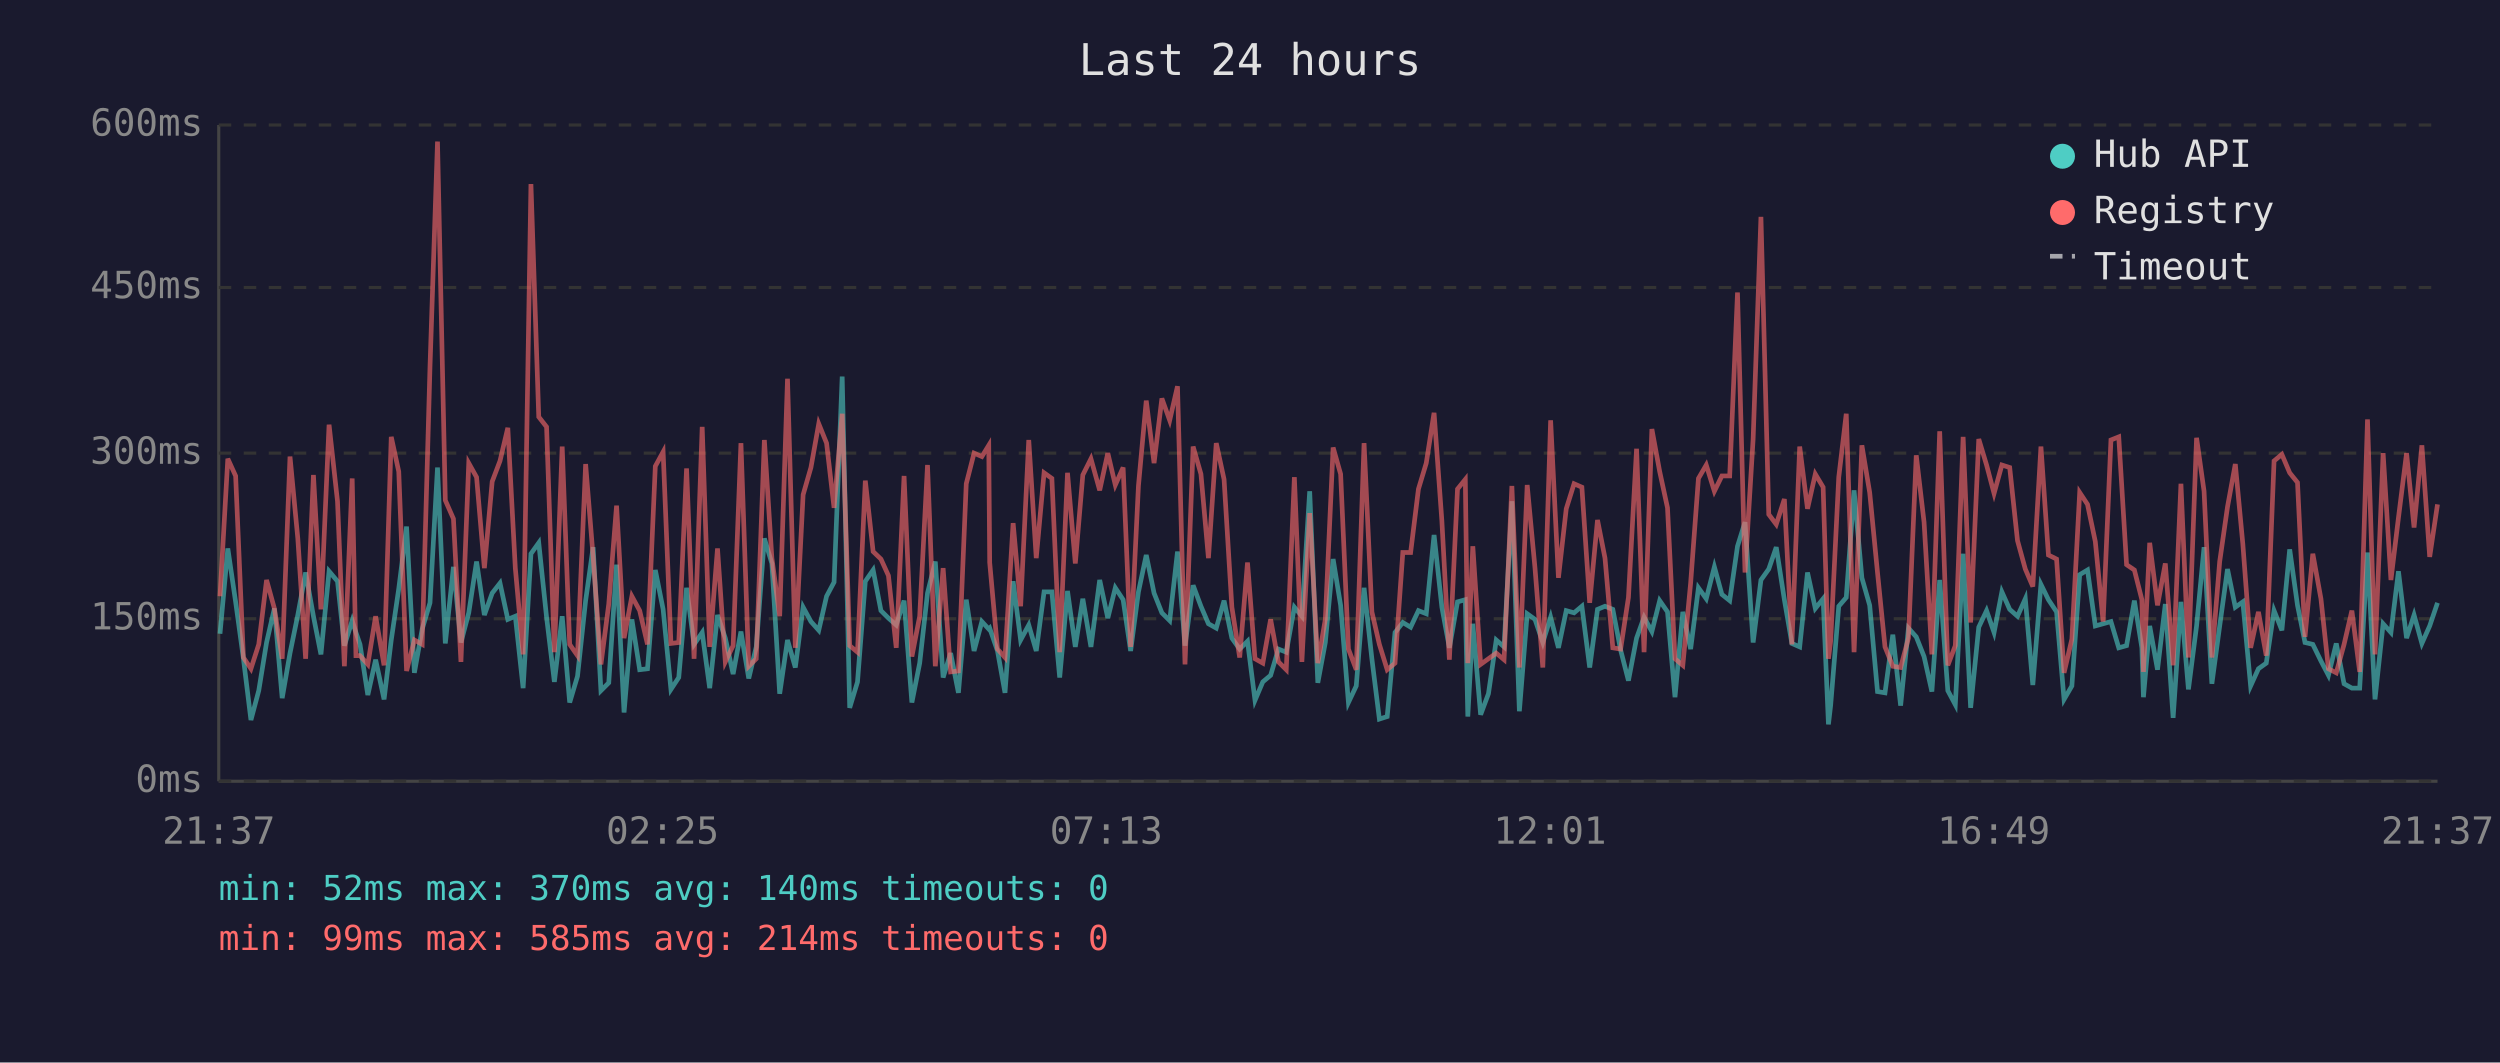
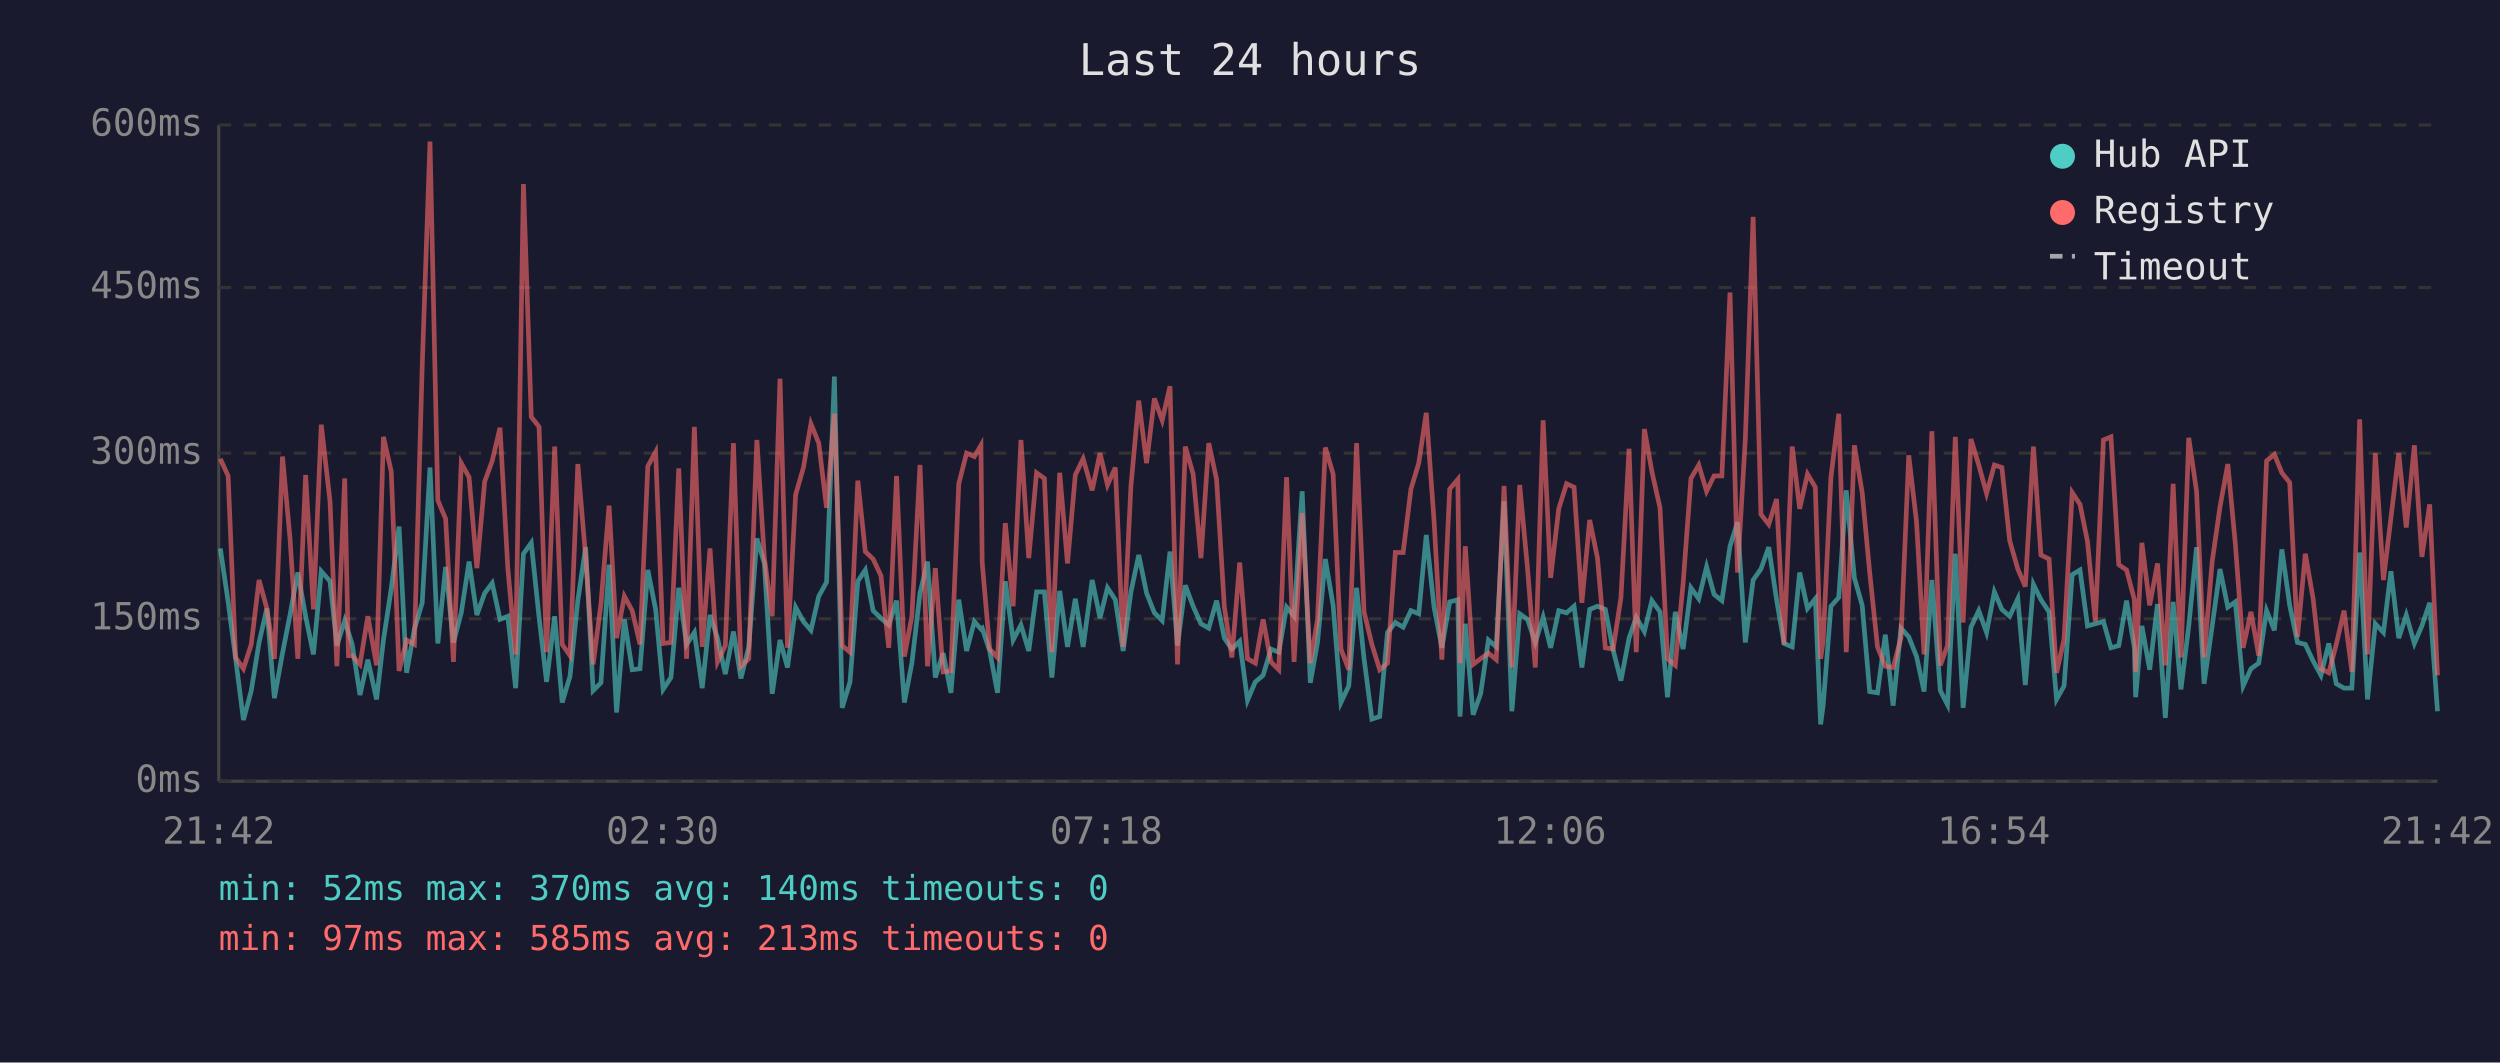
<svg xmlns="http://www.w3.org/2000/svg" viewBox="0 0 800 340" font-family="monospace" font-size="12">
  <rect width="800" height="340" fill="#1a1a2e" />
  <text x="400" y="24" fill="#e0e0e0" font-size="14" text-anchor="middle">Last 24 hours</text>
  <line x1="70" y1="40" x2="70" y2="250" stroke="#444" stroke-width="1" />
  <line x1="70" y1="250" x2="780" y2="250" stroke="#444" stroke-width="1" />
  <line x1="70" y1="250" x2="780" y2="250" stroke="#333" stroke-width="1" stroke-dasharray="4" />
  <text x="65" y="250" fill="#888" text-anchor="end" dominant-baseline="middle">0ms</text>
  <line x1="70" y1="198" x2="780" y2="198" stroke="#333" stroke-width="1" stroke-dasharray="4" />
  <text x="65" y="198" fill="#888" text-anchor="end" dominant-baseline="middle">150ms</text>
  <line x1="70" y1="145" x2="780" y2="145" stroke="#333" stroke-width="1" stroke-dasharray="4" />
  <text x="65" y="145" fill="#888" text-anchor="end" dominant-baseline="middle">300ms</text>
  <line x1="70" y1="92" x2="780" y2="92" stroke="#333" stroke-width="1" stroke-dasharray="4" />
  <text x="65" y="92" fill="#888" text-anchor="end" dominant-baseline="middle">450ms</text>
  <line x1="70" y1="40" x2="780" y2="40" stroke="#333" stroke-width="1" stroke-dasharray="4" />
  <text x="65" y="40" fill="#888" text-anchor="end" dominant-baseline="middle">600ms</text>
-   <text x="70" y="270" fill="#888" text-anchor="middle">21:37</text>
-   <text x="212" y="270" fill="#888" text-anchor="middle">02:25</text>
-   <text x="354" y="270" fill="#888" text-anchor="middle">07:13</text>
-   <text x="496" y="270" fill="#888" text-anchor="middle">12:01</text>
-   <text x="638" y="270" fill="#888" text-anchor="middle">16:49</text>
-   <text x="780" y="270" fill="#888" text-anchor="middle">21:37</text>
-   <polyline points="70.4,202.8 72.9,175.5 75.4,192.6 77.9,210.8 80.3,230.4 82.8,221.0 85.3,205.6 87.8,194.7 90.3,223.4 92.8,209.0 95.3,196.8 97.8,183.2 100.3,197.2 102.7,209.4 105.3,182.8 108.0,186.0 110.2,206.6 112.7,198.6 113.9,202.4 115.2,206.2 117.7,222.4 120.2,211.1 122.9,223.8 125.2,204.8 127.6,188.4 130.1,168.5 132.6,215.3 135.1,201.3 137.6,192.9 140.0,149.6 142.5,205.9 145.1,181.4 147.5,205.6 150.0,196.1 152.5,179.7 155.0,196.8 157.5,189.8 160.0,186.6 162.5,198.2 164.9,197.2 167.4,220.2 169.9,177.2 172.4,173.7 174.9,197.5 177.4,218.2 179.9,197.2 182.3,224.8 184.8,216.4 187.4,192.2 189.8,175.1 192.3,221.0 194.8,218.5 197.3,180.7 199.7,228.0 202.2,198.2 204.7,214.3 207.2,214.0 209.7,182.4 212.2,195.0 214.7,220.6 217.2,216.8 219.7,188.1 222.1,206.2 224.7,202.4 227.1,220.2 229.6,196.8 232.1,204.2 234.6,215.7 237.1,202.1 239.6,217.1 242.0,207.0 244.6,172.3 247.0,180.3 249.5,222.0 252.0,204.8 254.5,213.6 257.0,194.3 259.5,198.9 262.0,201.7 264.5,190.8 266.9,186.3 269.5,120.5 271.9,226.5 274.4,218.2 276.9,186.0 279.4,182.4 281.9,195.4 284.3,197.8 286.8,200.0 289.3,192.2 291.8,224.8 294.3,212.2 296.8,189.8 299.3,179.7 301.8,216.8 304.2,209.0 306.7,221.7 309.2,191.9 311.7,208.3 314.2,198.9 316.4,201.3 316.7,201.0 319.2,208.3 321.6,221.7 324.2,186.0 326.6,204.8 329.2,200.0 331.6,208.3 334.1,189.4 336.6,189.4 339.1,216.8 341.6,189.1 344.1,207.0 346.5,191.6 349.1,207.0 351.9,185.6 354.5,197.8 356.9,188.1 359.4,191.9 361.8,208.3 364.3,189.4 366.8,177.6 369.3,189.8 371.8,196.1 374.3,198.6 376.8,176.5 379.2,206.6 381.8,187.3 384.3,194.0 386.7,199.6 389.2,201.0 391.7,192.2 394.2,204.2 396.7,207.7 399.2,205.2 401.6,224.1 404.1,218.2 406.6,216.1 409.1,207.7 411.6,208.7 414.2,194.3 416.6,197.2 419.1,157.2 421.7,218.5 424.1,205.6 426.6,178.9 429.0,193.7 431.5,224.8 434.0,219.5 436.5,188.1 439.0,210.8 441.4,230.1 443.9,229.3 446.4,202.4 448.9,199.2 451.4,200.7 453.9,195.4 456.4,196.4 458.9,171.2 461.4,194.3 463.8,207.3 466.4,192.6 468.9,191.9 469.7,229.3 471.3,199.6 473.8,228.7 476.3,222.0 478.8,204.8 481.3,207.0 483.8,160.4 486.2,227.6 488.7,196.4 491.2,198.2 493.7,205.6 496.2,197.5 498.7,207.3 501.2,195.4 503.7,196.1 506.2,194.0 508.7,213.6 511.2,195.0 513.6,194.0 516.1,195.0 518.6,208.0 521.1,217.8 523.7,204.2 526.1,197.5 528.6,202.1 531.1,192.2 533.6,195.8 536.0,223.1 538.5,195.8 541.0,207.7 543.5,188.1 546.0,191.6 548.6,181.4 551.0,190.2 553.5,192.2 556.0,174.8 558.4,167.1 561.0,205.6 563.5,185.6 566.0,182.1 568.4,175.1 571.0,191.9 573.4,205.9 575.9,207.0 578.4,183.2 580.9,194.7 583.4,191.6 585.1,231.8 585.8,225.8 588.4,194.0 590.8,191.2 593.3,156.9 595.8,184.9 598.3,193.7 600.8,221.3 603.2,221.7 605.7,203.1 608.2,225.8 610.7,201.0 613.2,203.8 615.7,210.1 618.2,221.3 620.7,185.6 623.3,221.0 625.7,225.5 628.2,177.2 630.6,226.5 633.2,200.7 635.7,195.4 638.1,202.4 640.6,189.4 643.1,195.0 645.6,197.2 648.1,191.6 650.5,219.2 653.1,187.0 655.5,191.9 658.1,195.8 660.5,223.8 663.0,219.5 665.5,183.9 668.0,182.4 670.5,200.3 673.0,199.6 675.5,198.9 678.0,207.3 680.5,206.6 683.0,192.2 685.4,207.3 685.9,223.1 687.9,200.3 690.4,214.3 692.9,193.3 695.4,229.7 697.9,192.6 700.3,220.6 702.9,200.3 705.3,175.1 707.8,218.8 710.3,200.3 712.8,182.1 715.3,194.3 717.7,192.6 720.2,219.5 722.7,214.0 725.2,212.2 727.7,195.4 730.2,201.7 732.7,175.8 735.2,193.7 737.6,205.6 740.1,206.2 742.7,211.5 745.1,216.1 747.6,205.9 750.1,218.8 752.6,220.2 755.1,220.2 757.6,176.8 760.0,223.8 762.6,199.6 765.1,202.4 767.5,182.8 770.1,204.2 772.5,196.8 775.0,205.9 777.5,200.3 780.0,192.9" fill="none" stroke="#4ecdc4" stroke-width="1.5" opacity="0.6" />
-   <polyline points="70.4,190.8 72.9,146.8 75.4,152.3 77.9,210.4 80.3,214.0 82.8,206.2 85.3,185.6 87.8,194.7 90.3,210.8 92.8,146.1 95.3,172.3 97.8,210.8 100.3,152.0 102.7,195.0 105.3,135.9 108.0,160.4 110.2,213.2 112.7,153.1 113.9,209.8 115.2,209.8 117.7,212.6 120.2,197.2 122.9,212.9 125.2,139.8 127.6,150.9 130.1,214.7 132.6,204.8 135.1,206.2 137.6,117.3 140.0,45.3 142.5,160.1 145.1,166.0 147.5,211.8 150.0,148.2 152.5,152.7 155.0,181.8 157.5,154.1 160.0,147.5 162.5,136.9 164.9,181.8 167.4,209.4 169.9,58.9 172.4,133.4 174.9,136.6 177.4,208.7 179.9,142.9 182.3,206.2 184.8,209.8 187.4,148.5 189.8,178.2 192.3,212.6 194.8,193.3 197.3,161.8 199.7,204.2 202.2,190.8 204.7,195.4 207.2,206.2 209.7,149.2 212.2,144.6 214.7,205.9 217.2,205.6 219.7,149.9 222.1,210.8 224.7,136.6 227.1,207.0 229.6,175.5 232.1,211.8 234.6,206.6 237.1,141.8 239.6,213.2 242.0,210.8 244.6,140.8 247.0,178.6 249.5,197.2 252.0,121.2 254.5,207.3 257.0,158.3 259.5,149.6 262.0,135.6 264.5,141.8 266.9,162.5 269.5,132.4 271.9,206.6 274.4,208.7 276.9,153.8 279.4,176.5 281.9,178.9 284.3,184.2 286.8,207.3 289.3,152.3 291.8,210.1 294.3,197.2 296.8,148.8 299.3,213.2 301.8,181.8 304.2,215.0 306.7,214.7 309.2,154.8 311.7,145.0 314.2,146.1 316.4,142.5 316.7,180.0 319.2,207.7 321.6,210.4 324.2,167.4 326.6,194.0 329.2,140.8 331.6,178.6 334.1,151.3 336.6,153.1 339.1,208.7 341.6,151.3 344.1,180.3 346.5,152.0 349.1,146.8 351.9,156.9 354.5,145.0 356.9,155.2 359.4,149.6 361.8,207.0 364.3,155.5 366.8,128.2 369.3,148.2 371.8,127.5 374.3,134.5 376.8,123.6 379.2,212.6 381.8,142.9 384.3,151.7 386.7,178.6 389.2,141.8 391.7,153.4 394.2,194.3 396.7,210.4 399.2,180.0 401.6,210.8 404.1,212.2 406.6,198.2 409.1,211.8 411.6,214.3 414.2,152.7 416.6,211.8 419.1,164.2 421.7,212.2 424.1,198.2 426.6,143.2 429.0,151.7 431.5,207.7 434.0,214.3 436.5,141.8 439.0,195.8 441.4,206.2 443.9,214.3 446.4,212.2 448.9,176.8 451.4,176.8 453.9,156.5 456.4,148.2 458.9,132.1 461.4,166.7 463.8,211.1 466.4,156.5 468.9,153.4 469.7,212.2 471.3,174.8 473.8,212.6 476.3,210.8 478.8,209.0 481.3,211.1 483.8,155.5 486.2,213.6 488.7,155.2 491.2,181.8 493.7,213.6 496.2,134.5 498.7,184.9 501.2,162.8 503.7,154.8 506.2,155.9 508.7,192.9 511.2,166.4 513.6,178.6 516.1,207.3 518.6,207.7 521.1,191.2 523.7,143.6 526.1,208.7 528.6,137.3 531.1,150.9 533.6,162.5 536.0,210.8 538.5,212.9 541.0,186.6 543.5,153.1 546.0,148.8 548.6,157.2 551.0,152.3 553.5,152.3 556.0,93.6 558.4,183.2 561.0,140.5 563.5,69.4 566.0,164.6 568.4,167.8 571.0,159.7 573.4,206.2 575.9,142.9 578.4,162.8 580.9,151.7 583.4,155.9 585.1,210.8 585.8,205.2 588.4,152.7 590.8,132.4 593.3,208.7 595.8,142.5 598.3,157.6 600.8,183.2 603.2,207.0 605.7,213.2 608.2,213.6 610.7,204.2 613.2,145.7 615.7,167.1 618.2,209.4 620.7,138.0 623.3,212.9 625.7,206.6 628.2,139.8 630.6,199.2 633.2,140.5 635.7,148.8 638.1,157.9 640.6,148.8 643.1,149.6 645.6,173.0 648.1,182.1 650.5,187.7 653.1,142.9 655.5,177.6 658.1,178.9 660.5,215.3 663.0,204.5 665.5,157.6 668.0,161.4 670.5,173.3 673.0,198.9 675.5,140.8 678.0,139.8 680.5,180.7 683.0,182.4 685.4,191.9 685.9,215.0 687.9,173.7 690.4,193.7 692.9,180.3 695.4,212.9 697.9,154.8 700.3,210.4 702.9,140.1 705.3,157.2 707.8,210.4 710.3,179.7 712.8,162.2 715.3,148.5 717.7,174.0 720.2,207.3 722.7,195.8 725.2,209.8 727.7,147.5 730.2,145.4 732.7,151.3 735.2,154.4 737.6,203.8 740.1,177.2 742.7,191.6 745.1,214.0 747.6,215.3 750.1,206.2 752.6,195.4 755.1,215.0 757.6,134.2 760.0,209.4 762.6,145.0 765.1,185.6 767.5,165.7 770.1,145.0 772.5,168.8 775.0,142.5 777.5,178.2 780.0,161.4" fill="none" stroke="#ff6b6b" stroke-width="1.5" opacity="0.6" />
+   <text x="70" y="270" fill="#888" text-anchor="middle">21:42</text>
+   <text x="212" y="270" fill="#888" text-anchor="middle">02:30</text>
+   <text x="354" y="270" fill="#888" text-anchor="middle">07:18</text>
+   <text x="496" y="270" fill="#888" text-anchor="middle">12:06</text>
+   <text x="638" y="270" fill="#888" text-anchor="middle">16:54</text>
+   <text x="780" y="270" fill="#888" text-anchor="middle">21:42</text>
+   <polyline points="70.5,175.5 73.0,192.6 75.4,210.8 77.9,230.4 80.4,221.0 82.9,205.6 85.4,194.7 87.8,223.4 90.4,209.0 92.8,196.8 95.3,183.2 97.8,197.2 100.3,209.4 102.8,182.8 105.6,186.0 107.8,206.6 110.3,198.6 111.5,202.4 112.7,206.2 115.2,222.4 117.7,211.1 120.5,223.8 122.7,204.8 125.2,188.4 127.7,168.5 130.1,215.3 132.6,201.3 135.1,192.9 137.6,149.6 140.1,205.9 142.6,181.4 145.1,205.6 147.6,196.1 150.1,179.7 152.6,196.8 155.1,189.8 157.5,186.6 160.0,198.2 162.5,197.2 165.0,220.2 167.5,177.2 170.0,173.7 172.5,197.5 174.9,218.2 177.5,197.2 179.9,224.8 182.4,216.4 184.9,192.2 187.4,175.1 189.8,221.0 192.3,218.5 194.9,180.7 197.3,228.0 199.8,198.2 202.3,214.3 204.8,214.0 207.3,182.4 209.8,195.0 212.2,220.6 214.7,216.8 217.2,188.1 219.7,206.2 222.2,202.4 224.7,220.2 227.2,196.8 229.6,204.2 232.1,215.7 234.7,202.1 237.1,217.1 239.6,207.0 242.2,172.3 244.6,180.3 247.1,222.0 249.6,204.8 252.0,213.6 254.6,194.3 257.1,198.9 259.5,201.7 262.0,190.8 264.5,186.3 267.0,120.5 269.5,226.5 272.0,218.2 274.5,186.0 276.9,182.4 279.4,195.4 281.9,197.8 284.4,200.0 286.9,192.2 289.4,224.8 291.8,212.2 294.4,189.8 296.8,179.7 299.3,216.8 301.8,209.0 304.3,221.7 306.8,191.9 309.3,208.3 311.8,198.9 313.9,201.3 314.3,201.0 316.7,208.3 319.2,221.7 321.7,186.0 324.2,204.8 326.7,200.0 329.2,208.3 331.7,189.4 334.2,189.4 336.6,216.8 339.1,189.1 341.6,207.0 344.1,191.6 346.6,207.0 349.5,185.6 352.0,197.8 354.4,188.1 356.9,191.9 359.4,208.3 361.9,189.4 364.4,177.6 366.9,189.8 369.4,196.1 371.9,198.6 374.4,176.5 376.8,206.6 379.3,187.3 381.8,194.0 384.3,199.6 386.8,201.0 389.3,192.2 391.8,204.2 394.2,207.7 396.7,205.2 399.2,224.1 401.7,218.2 404.2,216.1 406.7,207.7 409.2,208.7 411.7,194.3 414.1,197.2 416.7,157.2 419.3,218.5 421.6,205.6 424.1,178.9 426.6,193.7 429.1,224.8 431.6,219.5 434.1,188.1 436.5,210.8 439.0,230.1 441.5,229.3 444.0,202.4 446.5,199.2 449.0,200.7 451.5,195.4 454.0,196.4 456.4,171.2 458.9,194.3 461.4,207.3 463.9,192.6 466.5,191.9 467.2,229.3 468.9,199.6 471.4,228.7 473.8,222.0 476.3,204.8 478.8,207.0 481.3,160.4 483.8,227.6 486.3,196.4 488.8,198.2 491.3,205.6 493.8,197.5 496.2,207.3 498.8,195.4 501.3,196.1 503.7,194.0 506.2,213.6 508.7,195.0 511.2,194.0 513.7,195.0 516.2,208.0 518.7,217.8 521.3,204.2 523.6,197.5 526.2,202.1 528.6,192.2 531.2,195.8 533.6,223.1 536.1,195.8 538.6,207.7 541.1,188.1 543.6,191.6 546.1,181.4 548.5,190.2 551.0,192.2 553.6,174.8 556.0,167.1 558.5,205.6 561.0,185.6 563.5,182.1 566.0,175.1 568.5,191.9 570.9,205.9 573.5,207.0 575.9,183.2 578.4,194.7 580.9,191.6 582.6,231.8 583.4,225.8 585.9,194.0 588.4,191.2 590.8,156.9 593.4,184.9 595.9,193.7 598.3,221.3 600.8,221.7 603.3,203.1 605.8,225.8 608.3,201.0 610.8,203.8 613.3,210.1 615.7,221.3 618.2,185.6 620.9,221.0 623.2,225.5 625.7,177.2 628.2,226.5 630.7,200.7 633.2,195.4 635.7,202.4 638.2,189.4 640.6,195.0 643.1,197.2 645.7,191.6 648.1,219.2 650.7,187.0 653.1,191.9 655.7,195.8 658.1,223.8 660.5,219.5 663.1,183.9 665.6,182.4 668.0,200.3 670.5,199.6 673.1,198.9 675.5,207.3 678.0,206.6 680.5,192.2 683.0,207.3 683.4,223.1 685.4,200.3 687.9,214.3 690.4,193.3 692.9,229.7 695.4,192.6 697.9,220.6 700.4,200.3 702.9,175.1 705.3,218.8 707.9,200.3 710.4,182.1 712.9,194.3 715.3,192.6 717.8,219.5 720.3,214.0 722.8,212.2 725.3,195.4 727.8,201.7 730.2,175.8 732.7,193.7 735.2,205.6 737.7,206.2 740.2,211.5 742.7,216.1 745.2,205.9 747.6,218.8 750.1,220.2 752.6,220.2 755.1,176.8 757.6,223.8 760.1,199.6 762.7,202.4 765.1,182.8 767.6,204.2 770.0,196.8 772.6,205.9 775.0,200.3 777.5,192.9 780.0,227.6" fill="none" stroke="#4ecdc4" stroke-width="1.5" opacity="0.6" />
+   <polyline points="70.5,146.8 73.0,152.3 75.4,210.4 77.9,214.0 80.4,206.2 82.9,185.6 85.4,194.7 87.8,210.8 90.4,146.1 92.8,172.3 95.3,210.8 97.8,152.0 100.3,195.0 102.8,135.9 105.6,160.4 107.8,213.2 110.3,153.1 111.5,209.8 112.7,209.8 115.2,212.6 117.7,197.2 120.5,212.9 122.7,139.8 125.2,150.9 127.7,214.7 130.1,204.8 132.6,206.2 135.1,117.3 137.6,45.3 140.1,160.1 142.6,166.0 145.1,211.8 147.6,148.2 150.1,152.7 152.6,181.8 155.1,154.1 157.5,147.5 160.0,136.9 162.5,181.8 165.0,209.4 167.5,58.9 170.0,133.4 172.5,136.6 174.9,208.7 177.5,142.9 179.9,206.2 182.4,209.8 184.9,148.5 187.4,178.2 189.8,212.6 192.3,193.3 194.9,161.8 197.3,204.2 199.8,190.8 202.3,195.4 204.8,206.2 207.3,149.2 209.8,144.6 212.2,205.9 214.7,205.6 217.2,149.9 219.7,210.8 222.2,136.6 224.7,207.0 227.2,175.5 229.6,211.8 232.1,206.6 234.7,141.8 237.1,213.2 239.6,210.8 242.2,140.8 244.6,178.6 247.1,197.2 249.6,121.2 252.0,207.3 254.6,158.3 257.1,149.6 259.5,135.6 262.0,141.8 264.5,162.5 267.0,132.4 269.5,206.6 272.0,208.7 274.5,153.8 276.9,176.5 279.4,178.9 281.9,184.2 284.4,207.3 286.9,152.3 289.4,210.1 291.8,197.2 294.4,148.8 296.8,213.2 299.3,181.8 301.8,215.0 304.3,214.7 306.8,154.8 309.3,145.0 311.8,146.1 313.9,142.5 314.3,180.0 316.7,207.7 319.2,210.4 321.7,167.4 324.2,194.0 326.7,140.8 329.2,178.6 331.7,151.3 334.2,153.1 336.6,208.7 339.1,151.3 341.6,180.3 344.1,152.0 346.6,146.8 349.5,156.9 352.0,145.0 354.4,155.2 356.9,149.6 359.4,207.0 361.9,155.5 364.4,128.2 366.9,148.2 369.4,127.5 371.9,134.5 374.4,123.6 376.8,212.6 379.3,142.9 381.8,151.7 384.3,178.6 386.8,141.8 389.3,153.4 391.8,194.3 394.2,210.4 396.7,180.0 399.2,210.8 401.7,212.2 404.2,198.2 406.7,211.8 409.2,214.3 411.7,152.7 414.1,211.8 416.7,164.2 419.3,212.2 421.6,198.2 424.1,143.2 426.6,151.7 429.1,207.7 431.6,214.3 434.1,141.8 436.5,195.8 439.0,206.2 441.5,214.3 444.0,212.2 446.5,176.8 449.0,176.8 451.5,156.5 454.0,148.2 456.4,132.1 458.9,166.7 461.4,211.1 463.9,156.5 466.5,153.4 467.2,212.2 468.9,174.8 471.4,212.6 473.8,210.8 476.3,209.0 478.8,211.1 481.3,155.5 483.8,213.6 486.3,155.2 488.8,181.8 491.3,213.6 493.8,134.5 496.2,184.9 498.8,162.8 501.3,154.8 503.7,155.9 506.2,192.9 508.7,166.4 511.2,178.6 513.7,207.3 516.2,207.7 518.7,191.2 521.3,143.6 523.6,208.7 526.2,137.3 528.6,150.9 531.2,162.5 533.6,210.8 536.1,212.9 538.6,186.6 541.1,153.1 543.6,148.8 546.1,157.2 548.5,152.3 551.0,152.3 553.6,93.6 556.0,183.2 558.5,140.5 561.0,69.4 563.5,164.6 566.0,167.8 568.5,159.7 570.9,206.2 573.5,142.9 575.9,162.8 578.4,151.7 580.9,155.9 582.6,210.8 583.4,205.2 585.9,152.7 588.4,132.4 590.8,208.7 593.4,142.5 595.9,157.6 598.3,183.2 600.8,207.0 603.3,213.2 605.8,213.6 608.3,204.2 610.8,145.7 613.3,167.1 615.7,209.4 618.2,138.0 620.9,212.9 623.2,206.6 625.7,139.8 628.2,199.2 630.7,140.5 633.2,148.8 635.7,157.9 638.2,148.8 640.6,149.6 643.1,173.0 645.7,182.1 648.1,187.7 650.7,142.9 653.1,177.6 655.7,178.9 658.1,215.3 660.5,204.5 663.1,157.6 665.6,161.4 668.0,173.3 670.5,198.9 673.1,140.8 675.5,139.8 678.0,180.7 680.5,182.4 683.0,191.9 683.4,215.0 685.4,173.7 687.9,193.7 690.4,180.3 692.9,212.9 695.4,154.8 697.9,210.4 700.4,140.1 702.9,157.2 705.3,210.4 707.9,179.7 710.4,162.2 712.9,148.5 715.3,174.0 717.8,207.3 720.3,195.8 722.8,209.8 725.3,147.5 727.8,145.4 730.2,151.3 732.7,154.4 735.2,203.8 737.7,177.2 740.2,191.6 742.7,214.0 745.2,215.3 747.6,206.2 750.1,195.4 752.6,215.0 755.1,134.2 757.6,209.4 760.1,145.0 762.7,185.6 765.1,165.7 767.6,145.0 770.0,168.8 772.6,142.5 775.0,178.2 777.5,161.4 780.0,216.1" fill="none" stroke="#ff6b6b" stroke-width="1.5" opacity="0.6" />
  <circle cx="660" cy="50" r="4" fill="#4ecdc4" />
  <text x="670" y="50" fill="#e0e0e0" dominant-baseline="middle">Hub API</text>
  <circle cx="660" cy="68" r="4" fill="#ff6b6b" />
  <text x="670" y="68" fill="#e0e0e0" dominant-baseline="middle">Registry</text>
  <line x1="656" y1="82" x2="664" y2="82" stroke="#e0e0e0" stroke-width="1.5" stroke-dasharray="4,3" opacity="0.7" />
  <text x="670" y="86" fill="#e0e0e0" dominant-baseline="middle">Timeout</text>
  <text x="70" y="288" fill="#4ecdc4" font-size="11">min: 52ms  max: 370ms  avg: 140ms  timeouts: 0</text>
-   <text x="70" y="304" fill="#ff6b6b" font-size="11">min: 99ms  max: 585ms  avg: 214ms  timeouts: 0</text>
+   <text x="70" y="304" fill="#ff6b6b" font-size="11">min: 97ms  max: 585ms  avg: 213ms  timeouts: 0</text>
</svg>
